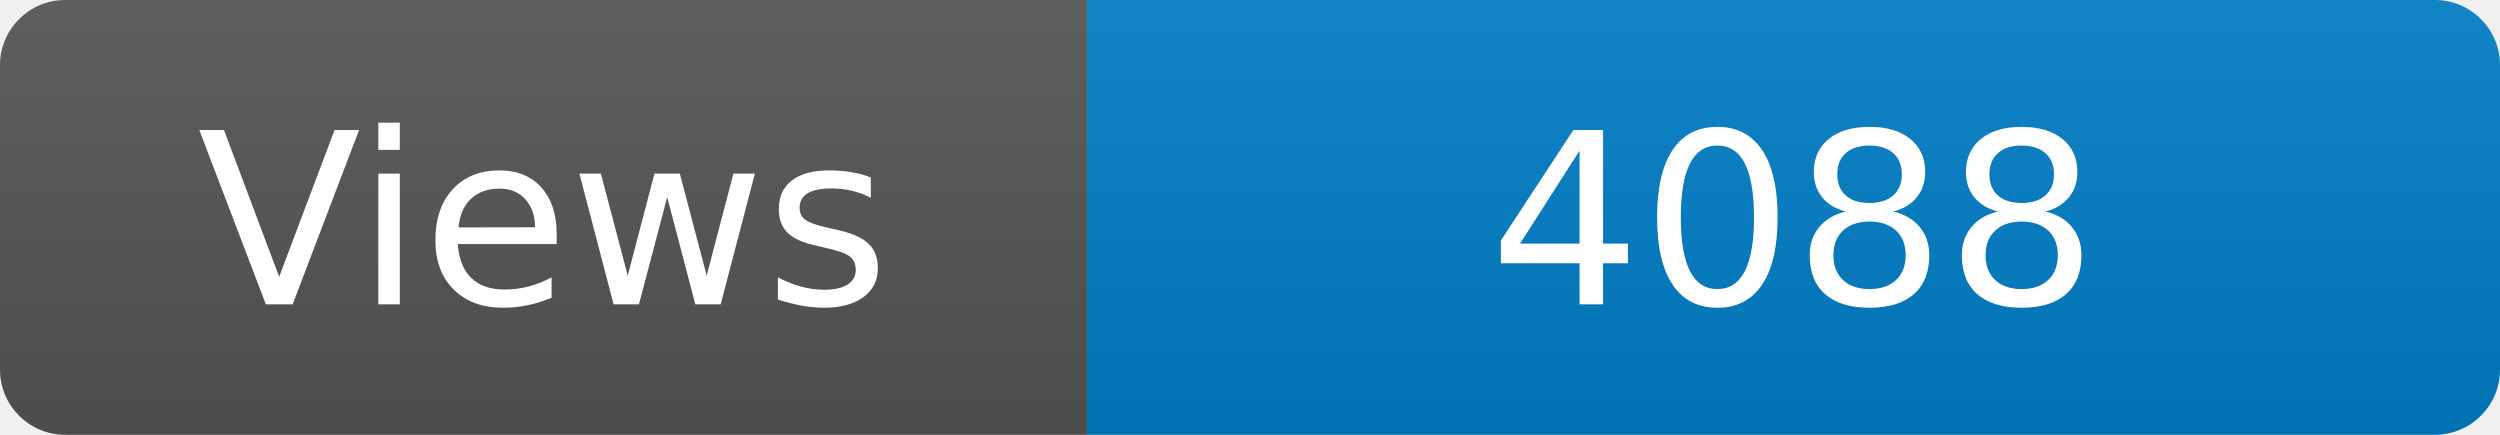
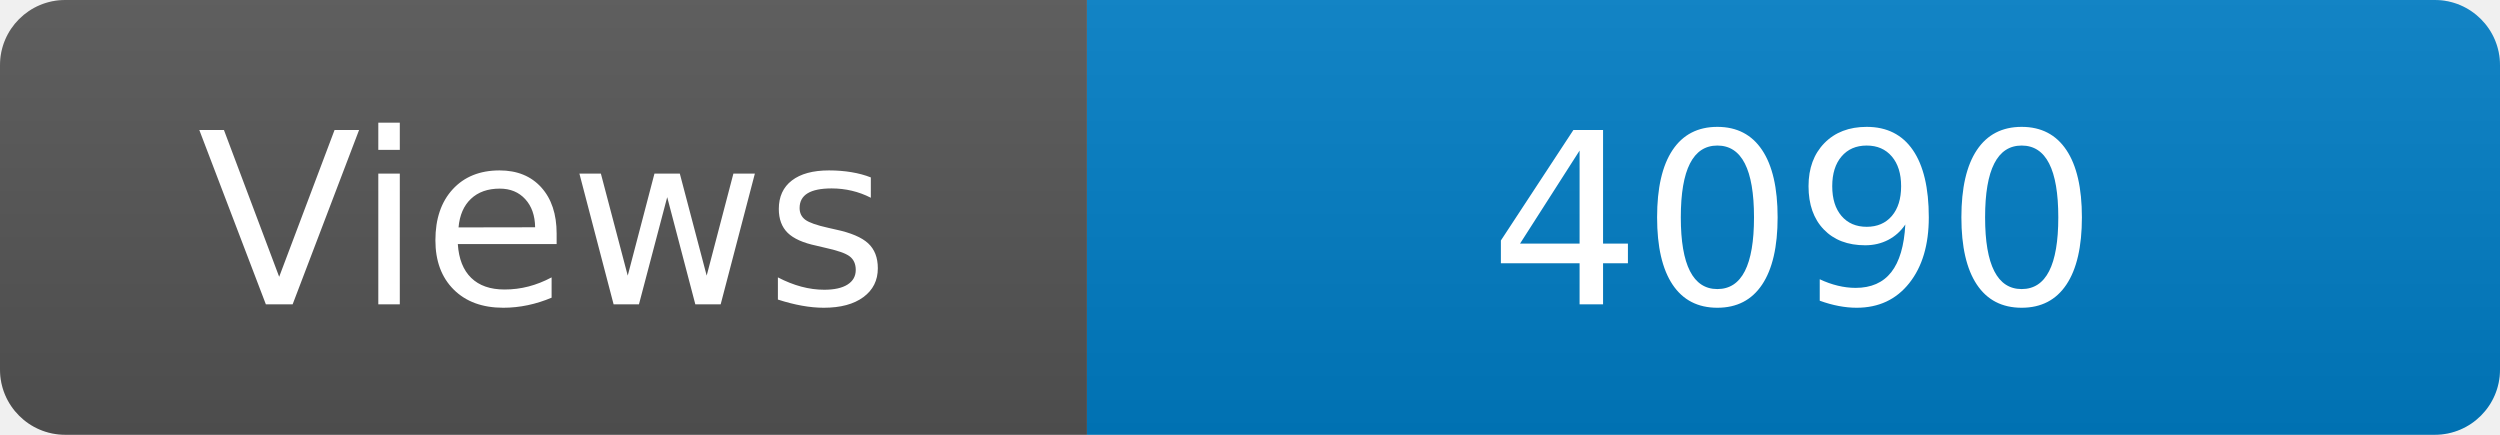
<svg xmlns="http://www.w3.org/2000/svg" width="115" height="20" role="img" aria-label="Maintained?: yes">
  <linearGradient id="s" x2="0" y2="100%">
    <stop offset="0" stop-color="#bbb" stop-opacity=".1" />
    <stop offset="1" stop-opacity=".1" />
  </linearGradient>
  <clipPath id="r">
    <rect width="115" height="20" rx="3" fill="#fff" />
  </clipPath>
  <g clip-path="url(#r)">
    <rect width="50" height="20" fill="#555" />
    <rect x="50" width="160" height="20" fill="#007ec6" />
    <rect width="115" height="20" fill="url(#s)" />
  </g>
  <g fill="#fff" text-anchor="middle" font-family="Verdana,Geneva,DejaVu Sans,sans-serif" font-size="110">
    <text x="250" y="140" transform="scale(.1)" fill="#fff">Views</text>
-     <text x="825" y="140" transform="scale(.1)" fill="#fff">4088</text>
+     <text x="825" y="140" transform="scale(.1)" fill="#fff">4090</text>
  </g>
</svg>
